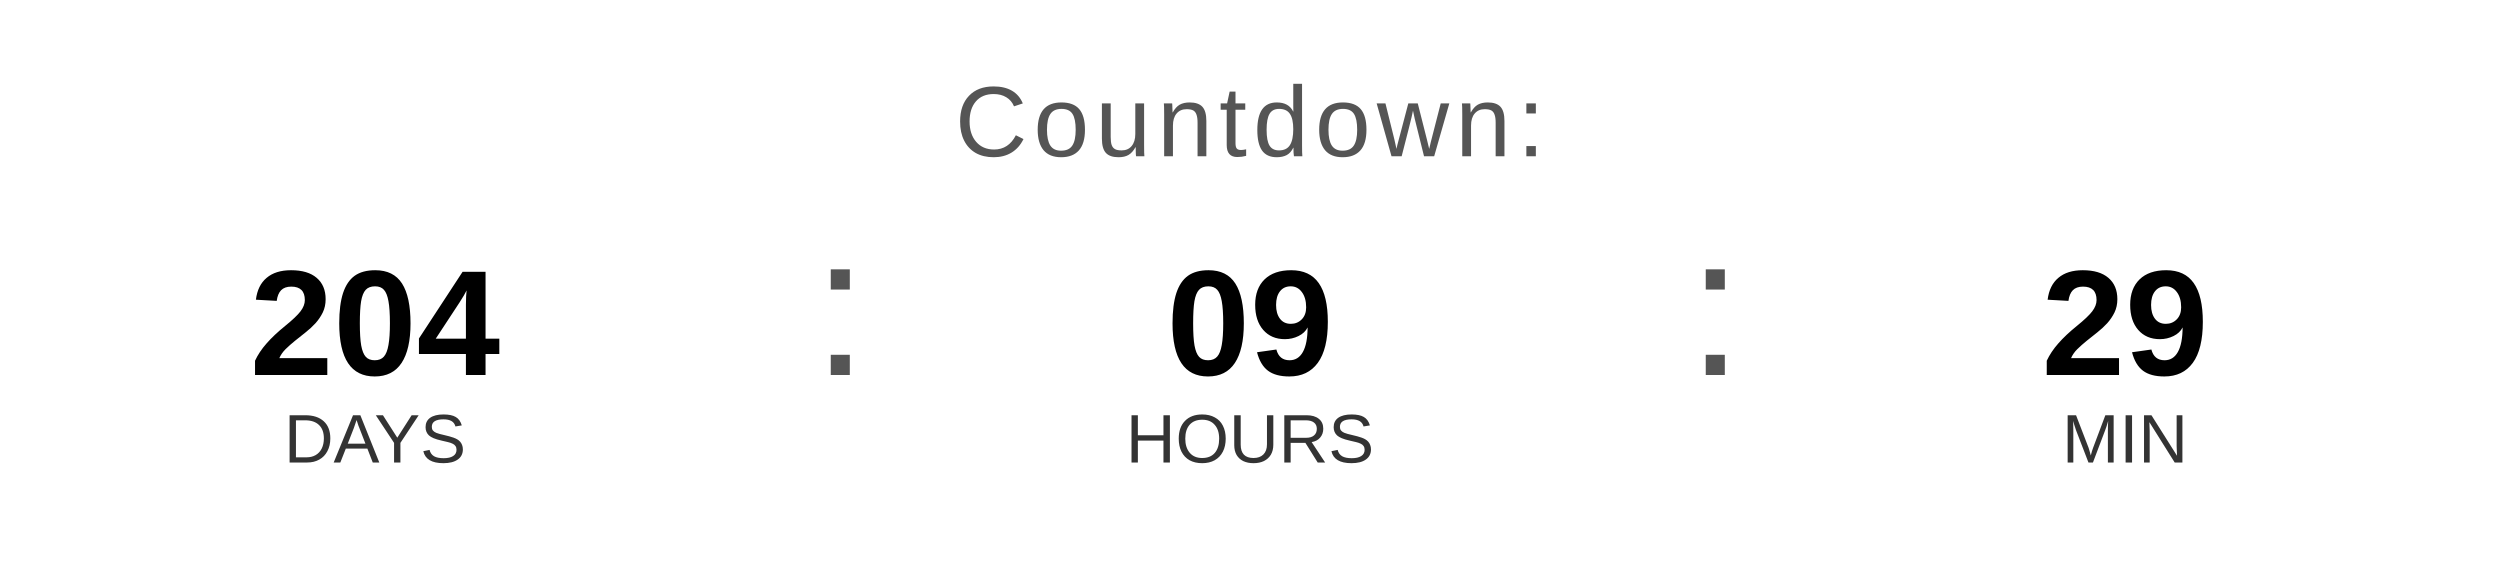
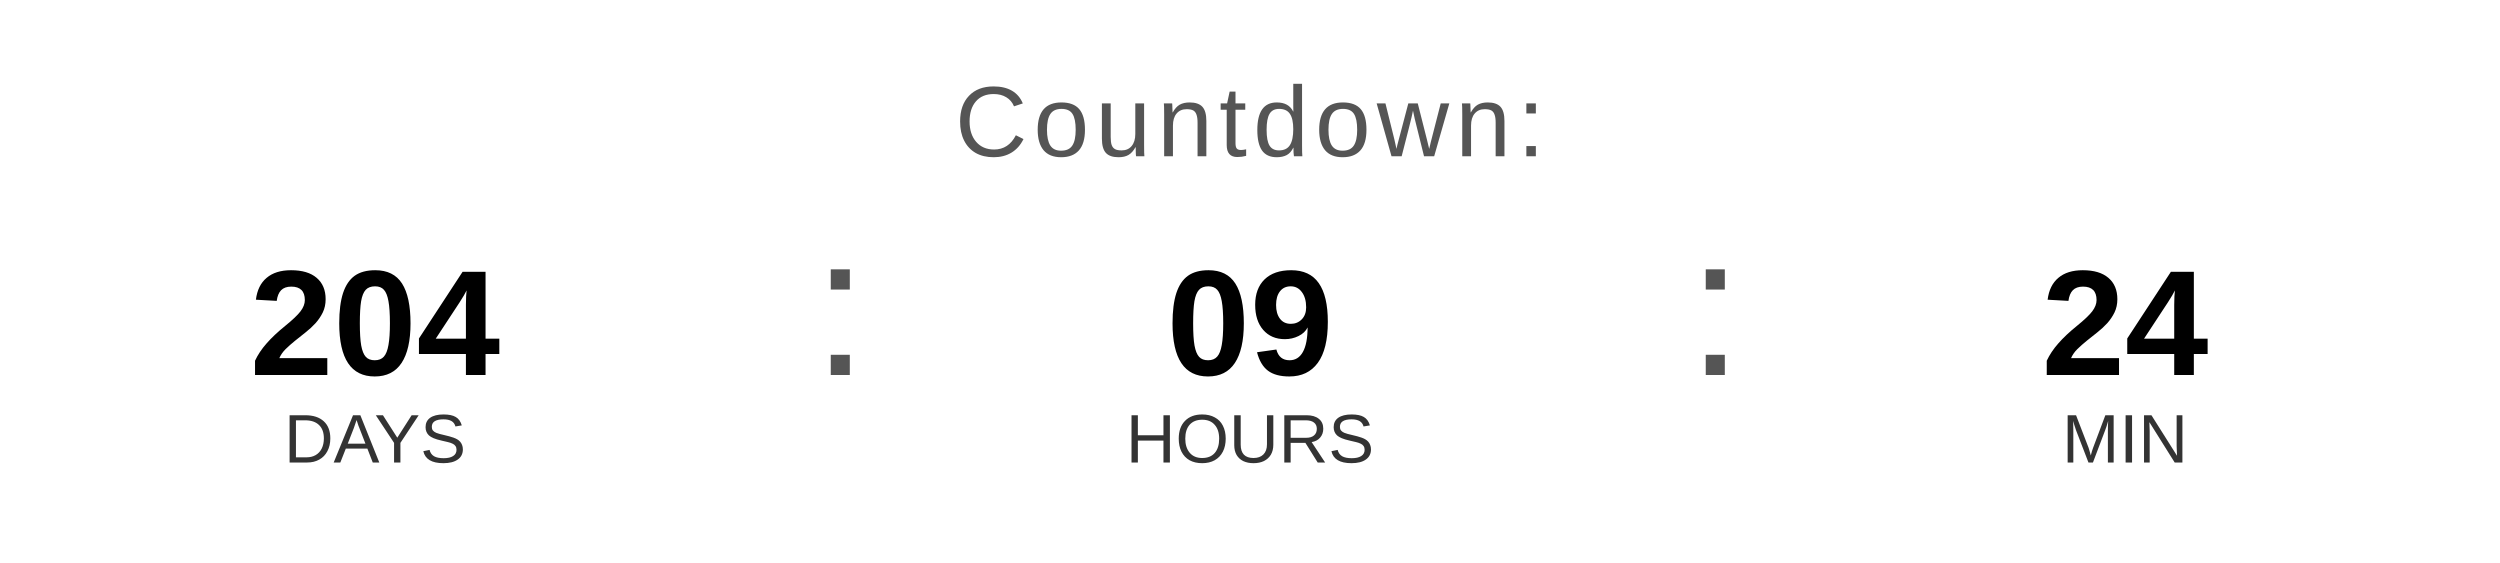
<svg xmlns="http://www.w3.org/2000/svg" width="400" height="90" viewBox="0 0 400 90">
  <text x="200" y="25" font-family="Arial, Helvetica, sans-serif" font-size="16" fill="#555555" text-anchor="middle" letter-spacing="1">
    Countdown:
  </text>
  <text x="60" y="60" font-family="Arial, Helvetica, sans-serif" font-size="24" font-weight="bold" fill="#000000" text-anchor="middle">204</text>
  <text x="60" y="74" font-family="Arial, Helvetica, sans-serif" font-size="11" fill="#333333" text-anchor="middle">DAYS</text>
  <text x="130" y="60" font-family="Arial, sans-serif" font-size="32" fill="#555555">:</text>
  <text x="200" y="60" font-family="Arial, Helvetica, sans-serif" font-size="24" font-weight="bold" fill="#000000" text-anchor="middle">09</text>
  <text x="200" y="74" font-family="Arial, Helvetica, sans-serif" font-size="11" fill="#333333" text-anchor="middle">HOURS</text>
  <text x="270" y="60" font-family="Arial, sans-serif" font-size="32" fill="#555555">:</text>
-   <text x="340" y="60" font-family="Arial, Helvetica, sans-serif" font-size="24" font-weight="bold" fill="#000000" text-anchor="middle">29</text>
+   <text x="340" y="60" font-family="Arial, Helvetica, sans-serif" font-size="24" font-weight="bold" fill="#000000" text-anchor="middle">24</text>
  <text x="340" y="74" font-family="Arial, Helvetica, sans-serif" font-size="11" fill="#333333" text-anchor="middle">MIN</text>
</svg>
